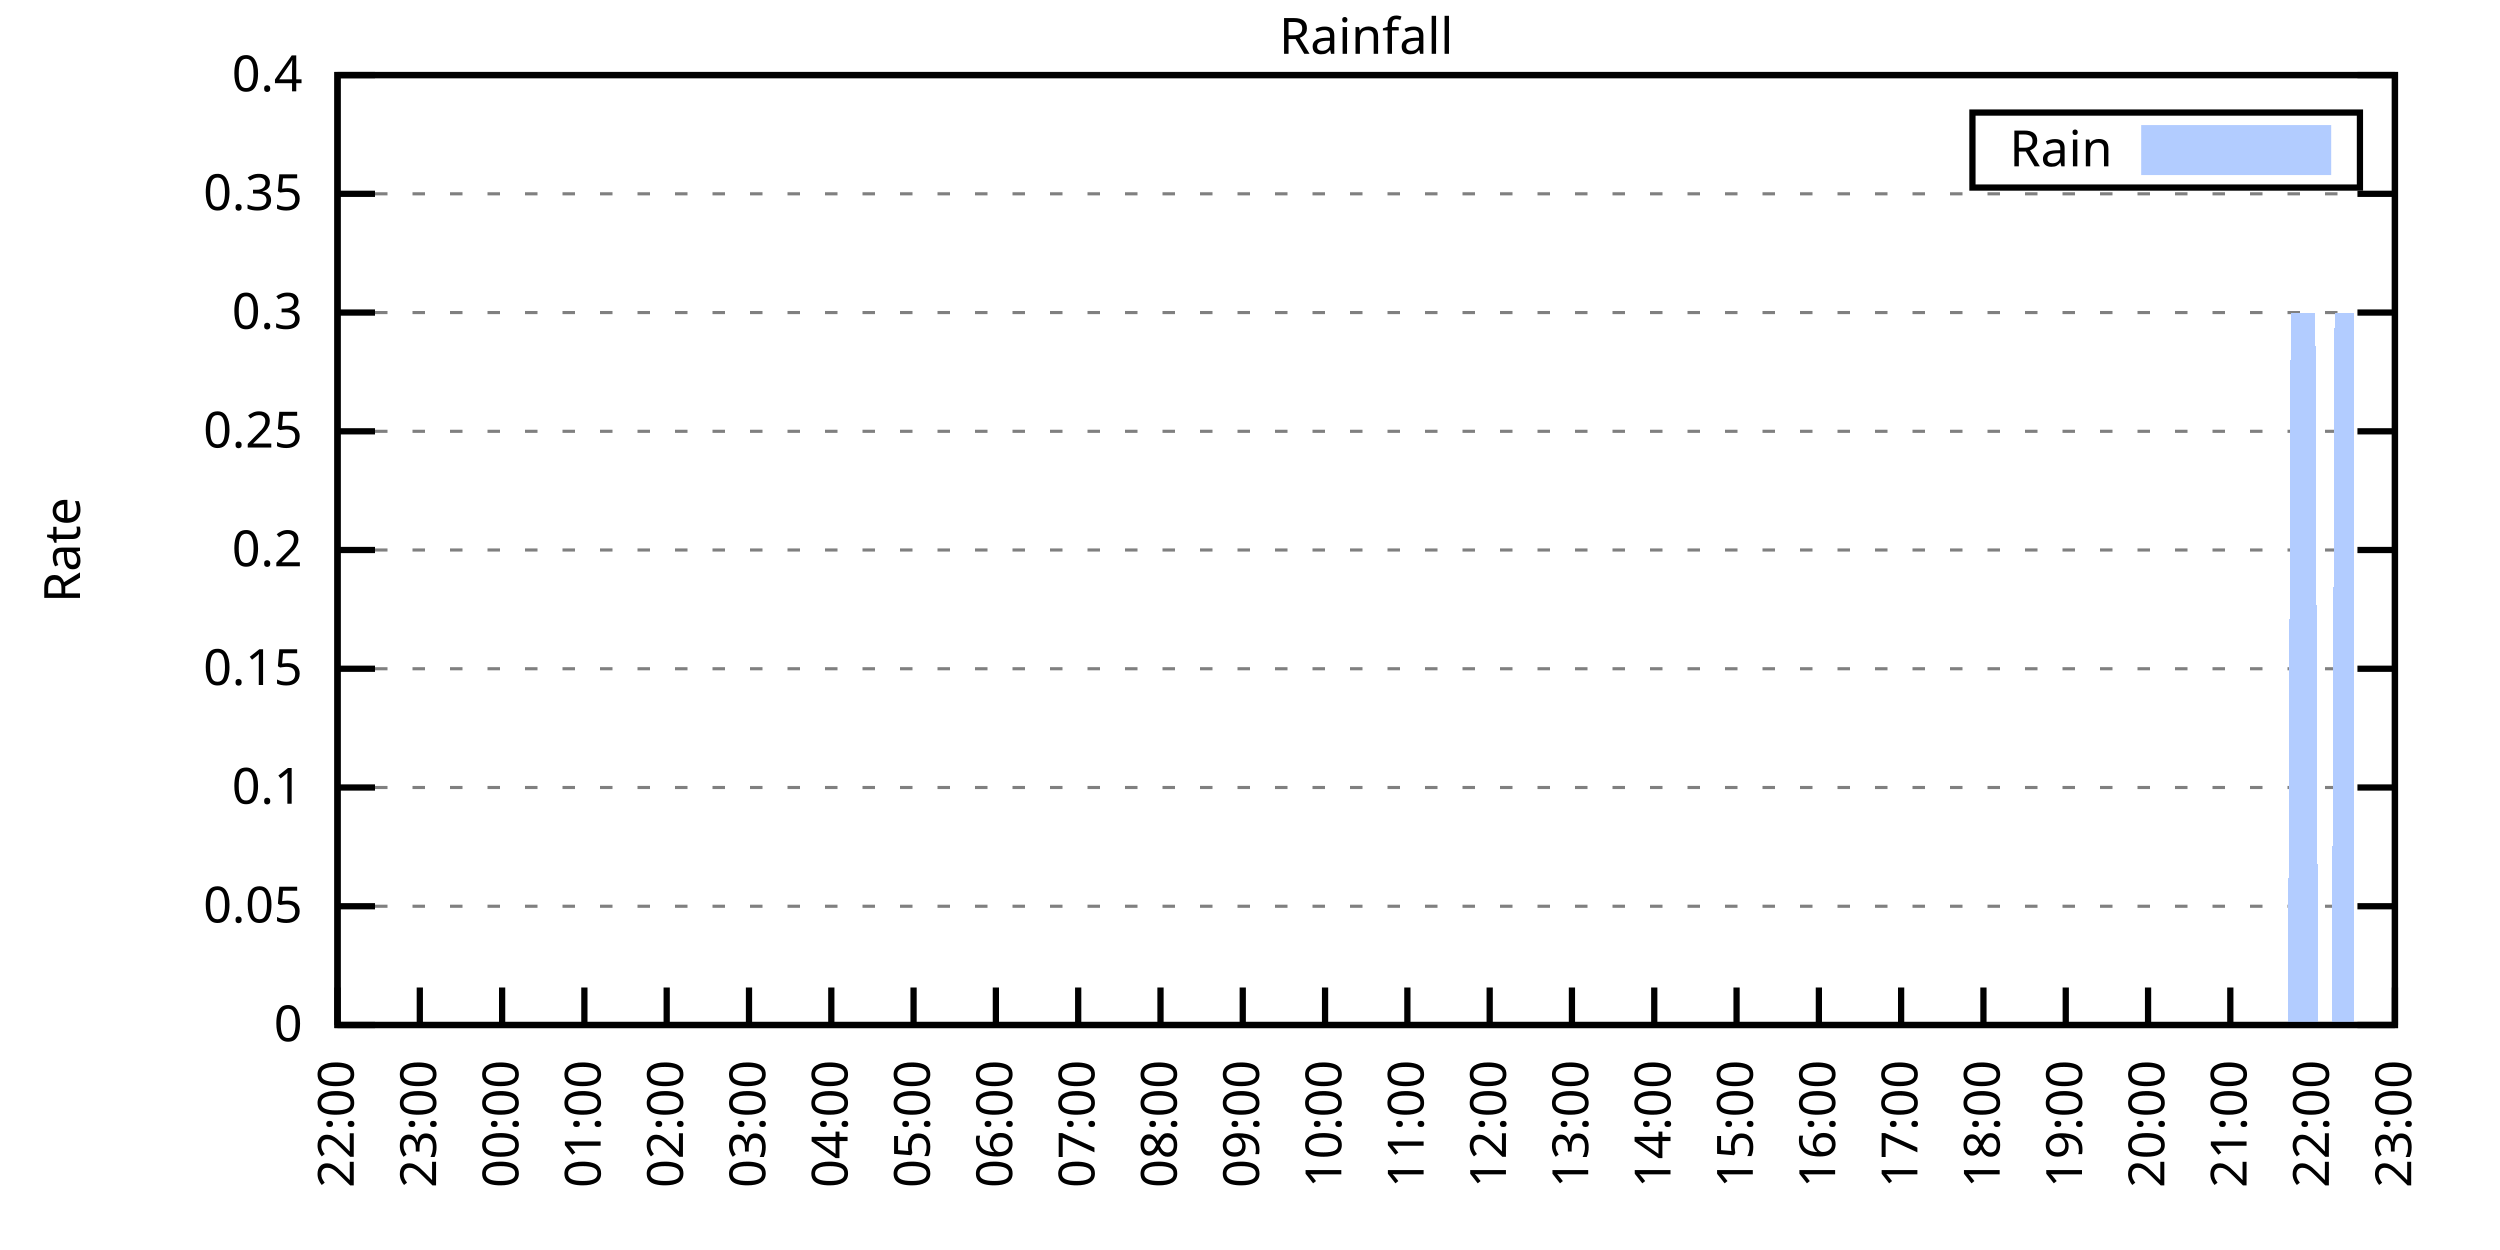
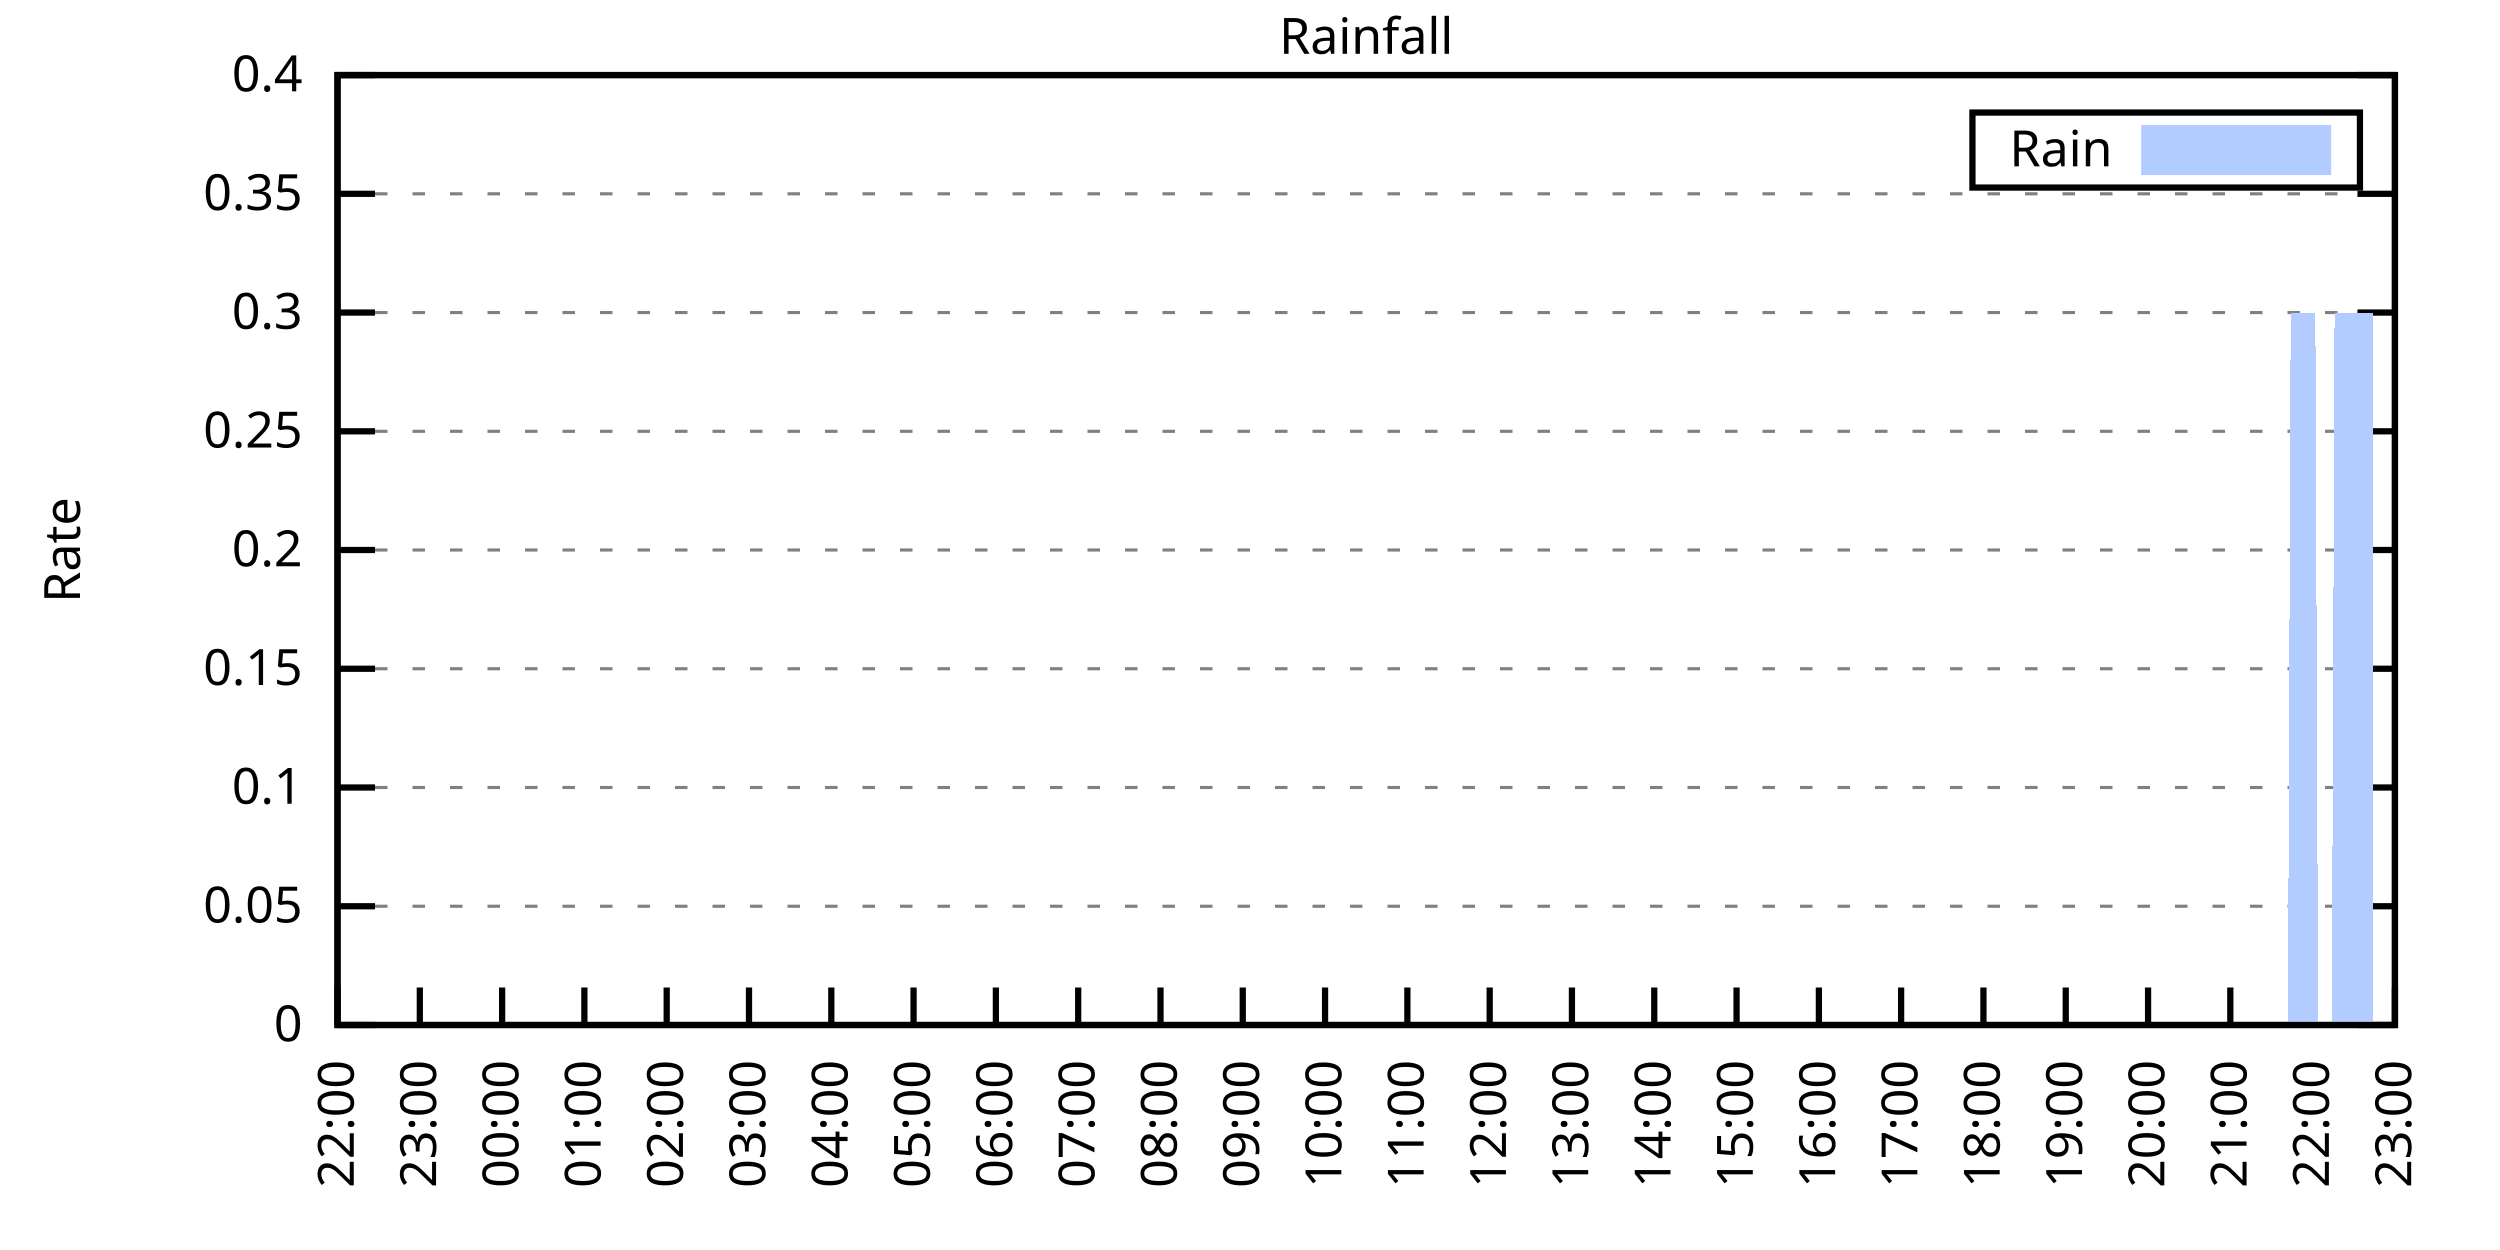
<svg xmlns="http://www.w3.org/2000/svg" xmlns:xlink="http://www.w3.org/1999/xlink" width="400" height="200" viewBox="0 0 400 200">
  <g id="gnuplot_canvas">
    <rect x="0" y="0" width="400" height="200" fill="none" />
    <defs>
      <circle id="gpDot" r="0.5" stroke-width="0.5" stroke="currentColor" />
      <path id="gpPt0" stroke-width="0.333" stroke="currentColor" d="M-1,0 h2 M0,-1 v2" />
      <path id="gpPt1" stroke-width="0.333" stroke="currentColor" d="M-1,-1 L1,1 M1,-1 L-1,1" />
      <path id="gpPt2" stroke-width="0.333" stroke="currentColor" d="M-1,0 L1,0 M0,-1 L0,1 M-1,-1 L1,1 M-1,1 L1,-1" />
      <rect id="gpPt3" stroke-width="0.333" stroke="currentColor" x="-1" y="-1" width="2" height="2" />
      <rect id="gpPt4" stroke-width="0.333" stroke="currentColor" fill="currentColor" x="-1" y="-1" width="2" height="2" />
      <circle id="gpPt5" stroke-width="0.333" stroke="currentColor" cx="0" cy="0" r="1" />
      <use xlink:href="#gpPt5" id="gpPt6" fill="currentColor" stroke="none" />
      <path id="gpPt7" stroke-width="0.333" stroke="currentColor" d="M0,-1.33 L-1.33,0.67 L1.33,0.67 z" />
      <use xlink:href="#gpPt7" id="gpPt8" fill="currentColor" stroke="none" />
      <use xlink:href="#gpPt7" id="gpPt9" stroke="currentColor" transform="rotate(180)" />
      <use xlink:href="#gpPt9" id="gpPt10" fill="currentColor" stroke="none" />
      <use xlink:href="#gpPt3" id="gpPt11" stroke="currentColor" transform="rotate(45)" />
      <use xlink:href="#gpPt11" id="gpPt12" fill="currentColor" stroke="none" />
      <path id="gpPt13" stroke-width="0.333" stroke="currentColor" d="M0,1.330 L1.265,0.411 L0.782,-1.067 L-0.782,-1.076 L-1.265,0.411 z" />
      <use xlink:href="#gpPt13" id="gpPt14" fill="currentColor" stroke="none" />
      <filter id="textbox" filterUnits="objectBoundingBox" x="0" y="0" height="1" width="1">
        <feFlood flood-color="white" flood-opacity="1" result="bgnd" />
        <feComposite in="SourceGraphic" in2="bgnd" operator="atop" />
      </filter>
      <filter id="greybox" filterUnits="objectBoundingBox" x="0" y="0" height="1" width="1">
        <feFlood flood-color="lightgrey" flood-opacity="1" result="grey" />
        <feComposite in="SourceGraphic" in2="grey" operator="atop" />
      </filter>
    </defs>
    <g fill="none" color="white" stroke="currentColor" stroke-width="1.00" stroke-linecap="butt" stroke-linejoin="miter">
</g>
    <g fill="none" color="black" stroke="currentColor" stroke-width="1.00" stroke-linecap="butt" stroke-linejoin="miter">
      <g stroke="none" shape-rendering="crispEdges">
        <polygon fill="rgb(255, 255, 255)" points="54.00,164.00 383.18,164.00 383.18,12.02 54.00,12.02 " />
      </g>
    </g>
    <g fill="none" color="black" stroke="currentColor" stroke-width="1.00" stroke-linecap="butt" stroke-linejoin="miter">
</g>
    <g fill="none" color="black" stroke="black" stroke-width="0.50" stroke-linecap="butt" stroke-linejoin="miter">
</g>
    <g fill="none" color="gray" stroke="currentColor" stroke-width="0.50" stroke-linecap="butt" stroke-linejoin="miter">
      <path stroke="gray" stroke-dasharray="2,4" class="gridline" d="M54.00,164.00 L383.19,164.00  " />
    </g>
    <g fill="none" color="gray" stroke="gray" stroke-width="1.00" stroke-linecap="butt" stroke-linejoin="miter">
</g>
    <g fill="none" color="black" stroke="currentColor" stroke-width="1.00" stroke-linecap="butt" stroke-linejoin="miter">
      <path stroke="black" d="M54.00,164.00 L60.00,164.00 M383.19,164.00 L377.19,164.00  " />
      <g transform="translate(48.40,166.60)" stroke="none" fill="black" font-family="Sans" font-size="8.00" text-anchor="end">
        <text>
          <tspan font-family="Sans"> 0</tspan>
        </text>
      </g>
    </g>
    <g fill="none" color="black" stroke="currentColor" stroke-width="1.00" stroke-linecap="butt" stroke-linejoin="miter">
</g>
    <g fill="none" color="black" stroke="black" stroke-width="0.50" stroke-linecap="butt" stroke-linejoin="miter">
</g>
    <g fill="none" color="gray" stroke="currentColor" stroke-width="0.50" stroke-linecap="butt" stroke-linejoin="miter">
      <path stroke="gray" stroke-dasharray="2,4" class="gridline" d="M54.00,145.00 L383.19,145.00  " />
    </g>
    <g fill="none" color="gray" stroke="gray" stroke-width="1.00" stroke-linecap="butt" stroke-linejoin="miter">
</g>
    <g fill="none" color="black" stroke="currentColor" stroke-width="1.00" stroke-linecap="butt" stroke-linejoin="miter">
      <path stroke="black" d="M54.00,145.00 L60.00,145.00 M383.19,145.00 L377.19,145.00  " />
      <g transform="translate(48.40,147.60)" stroke="none" fill="black" font-family="Sans" font-size="8.00" text-anchor="end">
        <text>
          <tspan font-family="Sans"> 0.05</tspan>
        </text>
      </g>
    </g>
    <g fill="none" color="black" stroke="currentColor" stroke-width="1.00" stroke-linecap="butt" stroke-linejoin="miter">
</g>
    <g fill="none" color="black" stroke="black" stroke-width="0.50" stroke-linecap="butt" stroke-linejoin="miter">
</g>
    <g fill="none" color="gray" stroke="currentColor" stroke-width="0.50" stroke-linecap="butt" stroke-linejoin="miter">
      <path stroke="gray" stroke-dasharray="2,4" class="gridline" d="M54.00,126.00 L383.19,126.00  " />
    </g>
    <g fill="none" color="gray" stroke="gray" stroke-width="1.00" stroke-linecap="butt" stroke-linejoin="miter">
</g>
    <g fill="none" color="black" stroke="currentColor" stroke-width="1.00" stroke-linecap="butt" stroke-linejoin="miter">
      <path stroke="black" d="M54.00,126.00 L60.00,126.00 M383.19,126.00 L377.19,126.00  " />
      <g transform="translate(48.40,128.60)" stroke="none" fill="black" font-family="Sans" font-size="8.00" text-anchor="end">
        <text>
          <tspan font-family="Sans"> 0.1</tspan>
        </text>
      </g>
    </g>
    <g fill="none" color="black" stroke="currentColor" stroke-width="1.00" stroke-linecap="butt" stroke-linejoin="miter">
</g>
    <g fill="none" color="black" stroke="black" stroke-width="0.50" stroke-linecap="butt" stroke-linejoin="miter">
</g>
    <g fill="none" color="gray" stroke="currentColor" stroke-width="0.50" stroke-linecap="butt" stroke-linejoin="miter">
      <path stroke="gray" stroke-dasharray="2,4" class="gridline" d="M54.00,107.00 L383.19,107.00  " />
    </g>
    <g fill="none" color="gray" stroke="gray" stroke-width="1.00" stroke-linecap="butt" stroke-linejoin="miter">
</g>
    <g fill="none" color="black" stroke="currentColor" stroke-width="1.00" stroke-linecap="butt" stroke-linejoin="miter">
      <path stroke="black" d="M54.00,107.00 L60.00,107.00 M383.19,107.00 L377.19,107.00  " />
      <g transform="translate(48.40,109.60)" stroke="none" fill="black" font-family="Sans" font-size="8.00" text-anchor="end">
        <text>
          <tspan font-family="Sans"> 0.15</tspan>
        </text>
      </g>
    </g>
    <g fill="none" color="black" stroke="currentColor" stroke-width="1.00" stroke-linecap="butt" stroke-linejoin="miter">
</g>
    <g fill="none" color="black" stroke="black" stroke-width="0.50" stroke-linecap="butt" stroke-linejoin="miter">
</g>
    <g fill="none" color="gray" stroke="currentColor" stroke-width="0.50" stroke-linecap="butt" stroke-linejoin="miter">
      <path stroke="gray" stroke-dasharray="2,4" class="gridline" d="M54.00,88.00 L383.19,88.00  " />
    </g>
    <g fill="none" color="gray" stroke="gray" stroke-width="1.00" stroke-linecap="butt" stroke-linejoin="miter">
</g>
    <g fill="none" color="black" stroke="currentColor" stroke-width="1.00" stroke-linecap="butt" stroke-linejoin="miter">
      <path stroke="black" d="M54.00,88.00 L60.00,88.00 M383.19,88.00 L377.19,88.00  " />
      <g transform="translate(48.40,90.60)" stroke="none" fill="black" font-family="Sans" font-size="8.00" text-anchor="end">
        <text>
          <tspan font-family="Sans"> 0.2</tspan>
        </text>
      </g>
    </g>
    <g fill="none" color="black" stroke="currentColor" stroke-width="1.00" stroke-linecap="butt" stroke-linejoin="miter">
</g>
    <g fill="none" color="black" stroke="black" stroke-width="0.50" stroke-linecap="butt" stroke-linejoin="miter">
</g>
    <g fill="none" color="gray" stroke="currentColor" stroke-width="0.50" stroke-linecap="butt" stroke-linejoin="miter">
      <path stroke="gray" stroke-dasharray="2,4" class="gridline" d="M54.00,69.01 L383.19,69.01  " />
    </g>
    <g fill="none" color="gray" stroke="gray" stroke-width="1.00" stroke-linecap="butt" stroke-linejoin="miter">
</g>
    <g fill="none" color="black" stroke="currentColor" stroke-width="1.00" stroke-linecap="butt" stroke-linejoin="miter">
      <path stroke="black" d="M54.00,69.01 L60.00,69.01 M383.19,69.01 L377.19,69.01  " />
      <g transform="translate(48.40,71.61)" stroke="none" fill="black" font-family="Sans" font-size="8.00" text-anchor="end">
        <text>
          <tspan font-family="Sans"> 0.25</tspan>
        </text>
      </g>
    </g>
    <g fill="none" color="black" stroke="currentColor" stroke-width="1.00" stroke-linecap="butt" stroke-linejoin="miter">
</g>
    <g fill="none" color="black" stroke="black" stroke-width="0.50" stroke-linecap="butt" stroke-linejoin="miter">
</g>
    <g fill="none" color="gray" stroke="currentColor" stroke-width="0.50" stroke-linecap="butt" stroke-linejoin="miter">
      <path stroke="gray" stroke-dasharray="2,4" class="gridline" d="M54.00,50.01 L383.19,50.01  " />
    </g>
    <g fill="none" color="gray" stroke="gray" stroke-width="1.00" stroke-linecap="butt" stroke-linejoin="miter">
</g>
    <g fill="none" color="black" stroke="currentColor" stroke-width="1.00" stroke-linecap="butt" stroke-linejoin="miter">
      <path stroke="black" d="M54.00,50.01 L60.00,50.01 M383.19,50.01 L377.19,50.01  " />
      <g transform="translate(48.40,52.61)" stroke="none" fill="black" font-family="Sans" font-size="8.00" text-anchor="end">
        <text>
          <tspan font-family="Sans"> 0.3</tspan>
        </text>
      </g>
    </g>
    <g fill="none" color="black" stroke="currentColor" stroke-width="1.00" stroke-linecap="butt" stroke-linejoin="miter">
</g>
    <g fill="none" color="black" stroke="black" stroke-width="0.50" stroke-linecap="butt" stroke-linejoin="miter">
</g>
    <g fill="none" color="gray" stroke="currentColor" stroke-width="0.50" stroke-linecap="butt" stroke-linejoin="miter">
      <path stroke="gray" stroke-dasharray="2,4" class="gridline" d="M54.00,31.01 L383.19,31.01  " />
    </g>
    <g fill="none" color="gray" stroke="gray" stroke-width="1.00" stroke-linecap="butt" stroke-linejoin="miter">
</g>
    <g fill="none" color="black" stroke="currentColor" stroke-width="1.00" stroke-linecap="butt" stroke-linejoin="miter">
      <path stroke="black" d="M54.00,31.01 L60.00,31.01 M383.19,31.01 L377.19,31.01  " />
      <g transform="translate(48.40,33.61)" stroke="none" fill="black" font-family="Sans" font-size="8.00" text-anchor="end">
        <text>
          <tspan font-family="Sans"> 0.35</tspan>
        </text>
      </g>
    </g>
    <g fill="none" color="black" stroke="currentColor" stroke-width="1.00" stroke-linecap="butt" stroke-linejoin="miter">
</g>
    <g fill="none" color="black" stroke="black" stroke-width="0.50" stroke-linecap="butt" stroke-linejoin="miter">
</g>
    <g fill="none" color="gray" stroke="currentColor" stroke-width="0.50" stroke-linecap="butt" stroke-linejoin="miter">
      <path stroke="gray" stroke-dasharray="2,4" class="gridline" d="M54.00,12.01 L383.19,12.01  " />
    </g>
    <g fill="none" color="gray" stroke="gray" stroke-width="1.00" stroke-linecap="butt" stroke-linejoin="miter">
</g>
    <g fill="none" color="black" stroke="currentColor" stroke-width="1.00" stroke-linecap="butt" stroke-linejoin="miter">
      <path stroke="black" d="M54.00,12.01 L60.00,12.01 M383.19,12.01 L377.19,12.01  " />
      <g transform="translate(48.40,14.61)" stroke="none" fill="black" font-family="Sans" font-size="8.00" text-anchor="end">
        <text>
          <tspan font-family="Sans"> 0.4</tspan>
        </text>
      </g>
    </g>
    <g fill="none" color="black" stroke="currentColor" stroke-width="1.00" stroke-linecap="butt" stroke-linejoin="miter">
      <path stroke="black" d="M54.00,164.00 L54.00,158.00  " />
      <g transform="translate(56.60,169.60) rotate(270.00)" stroke="none" fill="black" font-family="Sans" font-size="8.00" text-anchor="end">
        <text>
          <tspan font-family="Sans">22:00</tspan>
        </text>
      </g>
    </g>
    <g fill="none" color="black" stroke="currentColor" stroke-width="1.00" stroke-linecap="butt" stroke-linejoin="miter">
      <path stroke="black" d="M67.17,164.00 L67.17,158.00  " />
      <g transform="translate(69.77,169.60) rotate(270.00)" stroke="none" fill="black" font-family="Sans" font-size="8.00" text-anchor="end">
        <text>
          <tspan font-family="Sans">23:00</tspan>
        </text>
      </g>
    </g>
    <g fill="none" color="black" stroke="currentColor" stroke-width="1.00" stroke-linecap="butt" stroke-linejoin="miter">
      <path stroke="black" d="M80.34,164.00 L80.34,158.00  " />
      <g transform="translate(82.94,169.60) rotate(270.00)" stroke="none" fill="black" font-family="Sans" font-size="8.00" text-anchor="end">
        <text>
          <tspan font-family="Sans">00:00</tspan>
        </text>
      </g>
    </g>
    <g fill="none" color="black" stroke="currentColor" stroke-width="1.00" stroke-linecap="butt" stroke-linejoin="miter">
      <path stroke="black" d="M93.50,164.00 L93.50,158.00  " />
      <g transform="translate(96.10,169.60) rotate(270.00)" stroke="none" fill="black" font-family="Sans" font-size="8.00" text-anchor="end">
        <text>
          <tspan font-family="Sans">01:00</tspan>
        </text>
      </g>
    </g>
    <g fill="none" color="black" stroke="currentColor" stroke-width="1.00" stroke-linecap="butt" stroke-linejoin="miter">
      <path stroke="black" d="M106.67,164.00 L106.67,158.00  " />
      <g transform="translate(109.27,169.60) rotate(270.00)" stroke="none" fill="black" font-family="Sans" font-size="8.00" text-anchor="end">
        <text>
          <tspan font-family="Sans">02:00</tspan>
        </text>
      </g>
    </g>
    <g fill="none" color="black" stroke="currentColor" stroke-width="1.00" stroke-linecap="butt" stroke-linejoin="miter">
      <path stroke="black" d="M119.84,164.00 L119.84,158.00  " />
      <g transform="translate(122.44,169.60) rotate(270.00)" stroke="none" fill="black" font-family="Sans" font-size="8.00" text-anchor="end">
        <text>
          <tspan font-family="Sans">03:00</tspan>
        </text>
      </g>
    </g>
    <g fill="none" color="black" stroke="currentColor" stroke-width="1.00" stroke-linecap="butt" stroke-linejoin="miter">
      <path stroke="black" d="M133.01,164.00 L133.01,158.00  " />
      <g transform="translate(135.61,169.60) rotate(270.00)" stroke="none" fill="black" font-family="Sans" font-size="8.00" text-anchor="end">
        <text>
          <tspan font-family="Sans">04:00</tspan>
        </text>
      </g>
    </g>
    <g fill="none" color="black" stroke="currentColor" stroke-width="1.00" stroke-linecap="butt" stroke-linejoin="miter">
      <path stroke="black" d="M146.17,164.00 L146.17,158.00  " />
      <g transform="translate(148.77,169.60) rotate(270.00)" stroke="none" fill="black" font-family="Sans" font-size="8.00" text-anchor="end">
        <text>
          <tspan font-family="Sans">05:00</tspan>
        </text>
      </g>
    </g>
    <g fill="none" color="black" stroke="currentColor" stroke-width="1.00" stroke-linecap="butt" stroke-linejoin="miter">
      <path stroke="black" d="M159.34,164.00 L159.34,158.00  " />
      <g transform="translate(161.94,169.60) rotate(270.00)" stroke="none" fill="black" font-family="Sans" font-size="8.00" text-anchor="end">
        <text>
          <tspan font-family="Sans">06:00</tspan>
        </text>
      </g>
    </g>
    <g fill="none" color="black" stroke="currentColor" stroke-width="1.00" stroke-linecap="butt" stroke-linejoin="miter">
      <path stroke="black" d="M172.51,164.00 L172.51,158.00  " />
      <g transform="translate(175.11,169.60) rotate(270.00)" stroke="none" fill="black" font-family="Sans" font-size="8.00" text-anchor="end">
        <text>
          <tspan font-family="Sans">07:00</tspan>
        </text>
      </g>
    </g>
    <g fill="none" color="black" stroke="currentColor" stroke-width="1.00" stroke-linecap="butt" stroke-linejoin="miter">
      <path stroke="black" d="M185.68,164.00 L185.68,158.00  " />
      <g transform="translate(188.28,169.60) rotate(270.00)" stroke="none" fill="black" font-family="Sans" font-size="8.00" text-anchor="end">
        <text>
          <tspan font-family="Sans">08:00</tspan>
        </text>
      </g>
    </g>
    <g fill="none" color="black" stroke="currentColor" stroke-width="1.00" stroke-linecap="butt" stroke-linejoin="miter">
      <path stroke="black" d="M198.84,164.00 L198.84,158.00  " />
      <g transform="translate(201.44,169.60) rotate(270.00)" stroke="none" fill="black" font-family="Sans" font-size="8.00" text-anchor="end">
        <text>
          <tspan font-family="Sans">09:00</tspan>
        </text>
      </g>
    </g>
    <g fill="none" color="black" stroke="currentColor" stroke-width="1.00" stroke-linecap="butt" stroke-linejoin="miter">
      <path stroke="black" d="M212.01,164.00 L212.01,158.00  " />
      <g transform="translate(214.61,169.60) rotate(270.00)" stroke="none" fill="black" font-family="Sans" font-size="8.00" text-anchor="end">
        <text>
          <tspan font-family="Sans">10:00</tspan>
        </text>
      </g>
    </g>
    <g fill="none" color="black" stroke="currentColor" stroke-width="1.00" stroke-linecap="butt" stroke-linejoin="miter">
      <path stroke="black" d="M225.18,164.00 L225.18,158.00  " />
      <g transform="translate(227.78,169.60) rotate(270.00)" stroke="none" fill="black" font-family="Sans" font-size="8.00" text-anchor="end">
        <text>
          <tspan font-family="Sans">11:00</tspan>
        </text>
      </g>
    </g>
    <g fill="none" color="black" stroke="currentColor" stroke-width="1.00" stroke-linecap="butt" stroke-linejoin="miter">
      <path stroke="black" d="M238.35,164.00 L238.35,158.00  " />
      <g transform="translate(240.95,169.60) rotate(270.00)" stroke="none" fill="black" font-family="Sans" font-size="8.00" text-anchor="end">
        <text>
          <tspan font-family="Sans">12:00</tspan>
        </text>
      </g>
    </g>
    <g fill="none" color="black" stroke="currentColor" stroke-width="1.00" stroke-linecap="butt" stroke-linejoin="miter">
      <path stroke="black" d="M251.51,164.00 L251.51,158.00  " />
      <g transform="translate(254.11,169.60) rotate(270.00)" stroke="none" fill="black" font-family="Sans" font-size="8.00" text-anchor="end">
        <text>
          <tspan font-family="Sans">13:00</tspan>
        </text>
      </g>
    </g>
    <g fill="none" color="black" stroke="currentColor" stroke-width="1.00" stroke-linecap="butt" stroke-linejoin="miter">
      <path stroke="black" d="M264.68,164.00 L264.68,158.00  " />
      <g transform="translate(267.28,169.60) rotate(270.00)" stroke="none" fill="black" font-family="Sans" font-size="8.00" text-anchor="end">
        <text>
          <tspan font-family="Sans">14:00</tspan>
        </text>
      </g>
    </g>
    <g fill="none" color="black" stroke="currentColor" stroke-width="1.00" stroke-linecap="butt" stroke-linejoin="miter">
      <path stroke="black" d="M277.85,164.00 L277.85,158.00  " />
      <g transform="translate(280.45,169.60) rotate(270.00)" stroke="none" fill="black" font-family="Sans" font-size="8.00" text-anchor="end">
        <text>
          <tspan font-family="Sans">15:00</tspan>
        </text>
      </g>
    </g>
    <g fill="none" color="black" stroke="currentColor" stroke-width="1.00" stroke-linecap="butt" stroke-linejoin="miter">
      <path stroke="black" d="M291.02,164.00 L291.02,158.00  " />
      <g transform="translate(293.62,169.60) rotate(270.00)" stroke="none" fill="black" font-family="Sans" font-size="8.00" text-anchor="end">
        <text>
          <tspan font-family="Sans">16:00</tspan>
        </text>
      </g>
    </g>
    <g fill="none" color="black" stroke="currentColor" stroke-width="1.00" stroke-linecap="butt" stroke-linejoin="miter">
      <path stroke="black" d="M304.18,164.00 L304.18,158.00  " />
      <g transform="translate(306.78,169.60) rotate(270.00)" stroke="none" fill="black" font-family="Sans" font-size="8.00" text-anchor="end">
        <text>
          <tspan font-family="Sans">17:00</tspan>
        </text>
      </g>
    </g>
    <g fill="none" color="black" stroke="currentColor" stroke-width="1.00" stroke-linecap="butt" stroke-linejoin="miter">
      <path stroke="black" d="M317.35,164.00 L317.35,158.00  " />
      <g transform="translate(319.95,169.60) rotate(270.00)" stroke="none" fill="black" font-family="Sans" font-size="8.00" text-anchor="end">
        <text>
          <tspan font-family="Sans">18:00</tspan>
        </text>
      </g>
    </g>
    <g fill="none" color="black" stroke="currentColor" stroke-width="1.00" stroke-linecap="butt" stroke-linejoin="miter">
      <path stroke="black" d="M330.52,164.00 L330.52,158.00  " />
      <g transform="translate(333.12,169.60) rotate(270.00)" stroke="none" fill="black" font-family="Sans" font-size="8.00" text-anchor="end">
        <text>
          <tspan font-family="Sans">19:00</tspan>
        </text>
      </g>
    </g>
    <g fill="none" color="black" stroke="currentColor" stroke-width="1.00" stroke-linecap="butt" stroke-linejoin="miter">
      <path stroke="black" d="M343.69,164.00 L343.69,158.00  " />
      <g transform="translate(346.29,169.60) rotate(270.00)" stroke="none" fill="black" font-family="Sans" font-size="8.00" text-anchor="end">
        <text>
          <tspan font-family="Sans">20:00</tspan>
        </text>
      </g>
    </g>
    <g fill="none" color="black" stroke="currentColor" stroke-width="1.00" stroke-linecap="butt" stroke-linejoin="miter">
      <path stroke="black" d="M356.85,164.00 L356.85,158.00  " />
      <g transform="translate(359.45,169.60) rotate(270.00)" stroke="none" fill="black" font-family="Sans" font-size="8.00" text-anchor="end">
        <text>
          <tspan font-family="Sans">21:00</tspan>
        </text>
      </g>
    </g>
    <g fill="none" color="black" stroke="currentColor" stroke-width="1.00" stroke-linecap="butt" stroke-linejoin="miter">
      <path stroke="black" d="M370.02,164.00 L370.02,158.00  " />
      <g transform="translate(372.62,169.60) rotate(270.00)" stroke="none" fill="black" font-family="Sans" font-size="8.00" text-anchor="end">
        <text>
          <tspan font-family="Sans">22:00</tspan>
        </text>
      </g>
    </g>
    <g fill="none" color="black" stroke="currentColor" stroke-width="1.00" stroke-linecap="butt" stroke-linejoin="miter">
      <path stroke="black" d="M383.19,164.00 L383.19,158.00  " />
      <g transform="translate(385.79,169.60) rotate(270.00)" stroke="none" fill="black" font-family="Sans" font-size="8.00" text-anchor="end">
        <text>
          <tspan font-family="Sans">23:00</tspan>
        </text>
      </g>
    </g>
    <g fill="none" color="black" stroke="currentColor" stroke-width="1.00" stroke-linecap="butt" stroke-linejoin="miter">
</g>
    <g fill="none" color="black" stroke="currentColor" stroke-width="1.00" stroke-linecap="butt" stroke-linejoin="miter">
      <path stroke="black" d="M54.00,12.01 L54.00,164.00 L383.19,164.00 L383.19,12.01 L54.00,12.01 Z  " />
    </g>
    <g fill="none" color="black" stroke="currentColor" stroke-width="1.00" stroke-linecap="butt" stroke-linejoin="miter">
</g>
    <g fill="none" color="black" stroke="currentColor" stroke-width="1.00" stroke-linecap="butt" stroke-linejoin="miter">
      <path stroke="black" d="M315.59,30.01 L315.59,18.01 L377.59,18.01 L377.59,30.01 L315.59,30.01 Z  " />
    </g>
    <g id="Rainfall_plot_1">
      <g fill="none" color="white" stroke="black" stroke-width="2.00" stroke-linecap="butt" stroke-linejoin="miter">
</g>
      <g fill="none" color="black" stroke="currentColor" stroke-width="2.00" stroke-linecap="butt" stroke-linejoin="miter">
        <g transform="translate(337.99,26.61)" stroke="none" fill="black" font-family="Sans" font-size="8.00" text-anchor="end">
          <text>
            <tspan font-family="Sans">Rain</tspan>
          </text>
        </g>
      </g>
      <g fill="none" color="black" stroke="currentColor" stroke-width="2.00" stroke-linecap="butt" stroke-linejoin="miter">
        <g stroke="none" shape-rendering="crispEdges">
          <polygon fill="rgb(178, 204, 255)" points="343.59,27.01 371.99,27.01 371.99,21.01 343.59,21.01 " />
        </g>
        <path stroke="rgb(178, 204, 255)" d="M343.59,27.01 L371.99,27.01 L371.99,21.01 L343.59,21.01 L343.59,27.01 Z  " />
      </g>
      <g fill="none" color="black" stroke="currentColor" stroke-width="2.00" stroke-linecap="butt" stroke-linejoin="miter">
        <g stroke="none" shape-rendering="crispEdges">
-           <polygon fill="rgb(178, 204, 255)" points="61.02,164.00 61.46,164.00 61.90,164.00 62.34,164.00 62.78,164.00 63.22,164.00 63.66,164.00 64.10,164.00 64.53,164.00 64.97,164.00 65.41,164.00 65.85,164.00 66.29,164.00 66.73,164.00 67.17,164.00 67.61,164.00 68.05,164.00 68.48,164.00 68.92,164.00 69.36,164.00 69.80,164.00 70.24,164.00 70.68,164.00 71.12,164.00 71.56,164.00 72.00,164.00 72.43,164.00 72.87,164.00 73.31,164.00 73.75,164.00 74.19,164.00 74.63,164.00 75.07,164.00 75.51,164.00 75.95,164.00 76.38,164.00 76.82,164.00 77.26,164.00 77.70,164.00 78.14,164.00 78.58,164.00 79.02,164.00 79.46,164.00 79.90,164.00 80.34,164.00 80.77,164.00 81.21,164.00 81.65,164.00 82.09,164.00 82.53,164.00 82.97,164.00 83.41,164.00 83.85,164.00 84.29,164.00 84.72,164.00 85.16,164.00 85.60,164.00 86.04,164.00 86.48,164.00 86.92,164.00 87.36,164.00 87.80,164.00 88.24,164.00 88.67,164.00 89.11,164.00 89.55,164.00 89.99,164.00 90.43,164.00 90.87,164.00 91.31,164.00 91.75,164.00 92.19,164.00 92.62,164.00 93.06,164.00 93.50,164.00 93.94,164.00 94.38,164.00 94.82,164.00 95.26,164.00 95.70,164.00 96.14,164.00 96.58,164.00 97.01,164.00 97.45,164.00 97.89,164.00 98.33,164.00 98.77,164.00 99.21,164.00 99.65,164.00 100.09,164.00 100.53,164.00 100.96,164.00 101.40,164.00 101.84,164.00 102.28,164.00 102.72,164.00 103.16,164.00 103.60,164.00 104.04,164.00 104.48,164.00 104.91,164.00 105.35,164.00 105.79,164.00 106.23,164.00 106.67,164.00 107.11,164.00 107.55,164.00 107.99,164.00 108.43,164.00 108.87,164.00 109.30,164.00 109.74,164.00 110.18,164.00 110.62,164.00 111.06,164.00 111.50,164.00 111.94,164.00 112.38,164.00 112.82,164.00 113.25,164.00 113.69,164.00 114.13,164.00 114.57,164.00 115.01,164.00 115.45,164.00 115.89,164.00 116.33,164.00 116.77,164.00 117.20,164.00 117.64,164.00 118.08,164.00 118.52,164.00 118.96,164.00 119.40,164.00 119.84,164.00 120.28,164.00 120.72,164.00 121.15,164.00 121.59,164.00 122.03,164.00 122.47,164.00 122.91,164.00 123.35,164.00 123.79,164.00 124.23,164.00 124.67,164.00 125.11,164.00 125.54,164.00 125.98,164.00 126.42,164.00 126.86,164.00 127.30,164.00 127.74,164.00 128.18,164.00 128.62,164.00 129.06,164.00 129.49,164.00 129.93,164.00 130.37,164.00 130.81,164.00 131.25,164.00 131.69,164.00 132.13,164.00 132.57,164.00 133.01,164.00 133.44,164.00 133.88,164.00 134.32,164.00 134.76,164.00 135.20,164.00 135.64,164.00 136.08,164.00 136.52,164.00 136.96,164.00 137.39,164.00 137.83,164.00 138.27,164.00 138.71,164.00 139.15,164.00 139.59,164.00 140.03,164.00 140.47,164.00 140.91,164.00 141.35,164.00 141.78,164.00 142.22,164.00 142.66,164.00 143.10,164.00 143.54,164.00 143.98,164.00 144.42,164.00 144.86,164.00 145.30,164.00 145.73,164.00 146.17,164.00 146.61,164.00 147.05,164.00 147.49,164.00 147.93,164.00 148.37,164.00 148.81,164.00 149.25,164.00 149.68,164.00 150.12,164.00 150.56,164.00 151.00,164.00 151.44,164.00 151.88,164.00 152.32,164.00 152.76,164.00 153.20,164.00 153.63,164.00 154.07,164.00 154.51,164.00 154.95,164.00 155.39,164.00 155.83,164.00 156.27,164.00 156.71,164.00 157.15,164.00 157.59,164.00 158.02,164.00 158.46,164.00 158.90,164.00 159.34,164.00 159.78,164.00 160.22,164.00 160.66,164.00 161.10,164.00 161.54,164.00 161.97,164.00 162.41,164.00 162.85,164.00 163.29,164.00 163.73,164.00 164.17,164.00 164.61,164.00 165.05,164.00 165.49,164.00 165.92,164.00 166.36,164.00 166.80,164.00 167.24,164.00 167.68,164.00 168.12,164.00 168.56,164.00 169.00,164.00 169.44,164.00 169.87,164.00 170.31,164.00 170.75,164.00 171.19,164.00 171.63,164.00 172.07,164.00 172.51,164.00 172.95,164.00 173.39,164.00 173.83,164.00 174.26,164.00 174.70,164.00 175.14,164.00 175.58,164.00 176.02,164.00 176.46,164.00 176.90,164.00 177.34,164.00 177.78,164.00 178.21,164.00 178.65,164.00 179.09,164.00 179.53,164.00 179.97,164.00 180.41,164.00 180.85,164.00 181.29,164.00 181.73,164.00 182.16,164.00 182.60,164.00 183.04,164.00 183.48,164.00 183.92,164.00 184.36,164.00 184.80,164.00 185.24,164.00 185.68,164.00 186.11,164.00 186.55,164.00 186.99,164.00 187.43,164.00 187.87,164.00 188.31,164.00 188.75,164.00 189.19,164.00 189.63,164.00 190.07,164.00 190.50,164.00 190.94,164.00 191.38,164.00 191.82,164.00 192.26,164.00 192.70,164.00 193.14,164.00 193.58,164.00 194.02,164.00 194.45,164.00 194.89,164.00 195.33,164.00 195.77,164.00 196.21,164.00 196.65,164.00 197.09,164.00 197.53,164.00 197.97,164.00 198.40,164.00 198.84,164.00 199.28,164.00 199.72,164.00 200.16,164.00 200.60,164.00 201.04,164.00 201.48,164.00 201.92,164.00 202.35,164.00 202.79,164.00 203.23,164.00 203.67,164.00 204.11,164.00 204.55,164.00 204.99,164.00 205.43,164.00 205.87,164.00 206.31,164.00 206.74,164.00 207.18,164.00 207.62,164.00 208.06,164.00 208.50,164.00 208.94,164.00 209.38,164.00 209.82,164.00 210.26,164.00 210.69,164.00 211.13,164.00 211.57,164.00 212.01,164.00 212.45,164.00 212.89,164.00 213.33,164.00 213.77,164.00 214.21,164.00 214.64,164.00 215.08,164.00 215.52,164.00 215.96,164.00 216.40,164.00 216.84,164.00 217.28,164.00 217.72,164.00 218.16,164.00 218.60,164.00 219.03,164.00 219.47,164.00 219.91,164.00 220.35,164.00 220.79,164.00 221.23,164.00 221.67,164.00 222.11,164.00 222.55,164.00 222.98,164.00 223.42,164.00 223.86,164.00 224.30,164.00 224.74,164.00 225.18,164.00 225.62,164.00 226.06,164.00 226.50,164.00 226.93,164.00 227.37,164.00 227.81,164.00 228.25,164.00 228.69,164.00 229.13,164.00 229.57,164.00 230.01,164.00 230.45,164.00 230.88,164.00 231.32,164.00 231.76,164.00 232.20,164.00 232.64,164.00 233.08,164.00 233.52,164.00 233.96,164.00 234.40,164.00 234.84,164.00 235.27,164.00 235.71,164.00 236.15,164.00 236.59,164.00 237.03,164.00 237.47,164.00 237.91,164.00 238.35,164.00 238.79,164.00 239.22,164.00 239.66,164.00 240.10,164.00 240.54,164.00 240.98,164.00 241.42,164.00 241.86,164.00 242.30,164.00 242.74,164.00 243.17,164.00 243.61,164.00 244.05,164.00 244.49,164.00 244.93,164.00 245.37,164.00 245.81,164.00 246.25,164.00 246.69,164.00 247.12,164.00 247.56,164.00 248.00,164.00 248.44,164.00 248.88,164.00 249.32,164.00 249.76,164.00 250.20,164.00 250.64,164.00 251.08,164.00 251.51,164.00 251.95,164.00 252.39,164.00 252.83,164.00 253.27,164.00 253.71,164.00 254.15,164.00 254.59,164.00 255.03,164.00 255.46,164.00 255.90,164.00 256.34,164.00 256.78,164.00 257.22,164.00 257.66,164.00 258.10,164.00 258.54,164.00 258.98,164.00 259.41,164.00 259.85,164.00 260.29,164.00 260.73,164.00 261.17,164.00 261.61,164.00 262.05,164.00 262.49,164.00 262.93,164.00 263.36,164.00 263.80,164.00 264.24,164.00 264.68,164.00 265.12,164.00 265.56,164.00 266.00,164.00 266.44,164.00 266.88,164.00 267.32,164.00 267.75,164.00 268.19,164.00 268.63,164.00 269.07,164.00 269.51,164.00 269.95,164.00 270.39,164.00 270.83,164.00 271.27,164.00 271.70,164.00 272.14,164.00 272.58,164.00 273.02,164.00 273.46,164.00 273.90,164.00 274.34,164.00 274.78,164.00 275.22,164.00 275.65,164.00 276.09,164.00 276.53,164.00 276.97,164.00 277.41,164.00 277.85,164.00 278.29,164.00 278.73,164.00 279.17,164.00 279.60,164.00 280.04,164.00 280.48,164.00 280.92,164.00 281.36,164.00 281.80,164.00 282.24,164.00 282.68,164.00 283.12,164.00 283.56,164.00 283.99,164.00 284.43,164.00 284.87,164.00 285.31,164.00 285.75,164.00 286.19,164.00 286.63,164.00 287.07,164.00 287.51,164.00 287.94,164.00 288.38,164.00 288.82,164.00 289.26,164.00 289.70,164.00 290.14,164.00 290.58,164.00 291.02,164.00 291.46,164.00 291.89,164.00 292.33,164.00 292.77,164.00 293.21,164.00 293.65,164.00 294.09,164.00 294.53,164.00 294.97,164.00 295.41,164.00 295.84,164.00 296.28,164.00 296.72,164.00 297.16,164.00 297.60,164.00 298.04,164.00 298.48,164.00 298.92,164.00 299.36,164.00 299.80,164.00 300.23,164.00 300.67,164.00 301.11,164.00 301.55,164.00 301.99,164.00 302.43,164.00 302.87,164.00 303.31,164.00 303.75,164.00 304.18,164.00 304.62,164.00 305.06,164.00 305.50,164.00 305.94,164.00 306.38,164.00 306.82,164.00 307.26,164.00 307.70,164.00 308.13,164.00 308.57,164.00 309.01,164.00 309.45,164.00 309.89,164.00 310.33,164.00 310.77,164.00 311.21,164.00 311.65,164.00 312.08,164.00 312.52,164.00 312.96,164.00 313.40,164.00 313.84,164.00 314.28,164.00 314.72,164.00 315.16,164.00 315.60,164.00 316.04,164.00 316.47,164.00 316.91,164.00 317.35,164.00 317.79,164.00 318.23,164.00 318.67,164.00 319.11,164.00 319.55,164.00 319.99,164.00 320.42,164.00 320.86,164.00 321.30,164.00 321.74,164.00 322.18,164.00 322.62,164.00 323.06,164.00 323.50,164.00 323.94,164.00 324.37,164.00 324.81,164.00 325.25,164.00 325.69,164.00 326.13,164.00 326.57,164.00 327.01,164.00 327.45,164.00 327.89,164.00 328.33,164.00 328.76,164.00 329.20,164.00 329.64,164.00 330.08,164.00 330.52,164.00 330.96,164.00 331.40,164.00 331.84,164.00 332.28,164.00 332.71,164.00 333.15,164.00 333.59,164.00 334.03,164.00 334.47,164.00 334.91,164.00 335.35,164.00 335.79,164.00 336.23,164.00 336.66,164.00 337.10,164.00 337.54,164.00 337.98,164.00 338.42,164.00 338.86,164.00 339.30,164.00 339.74,164.00 340.18,164.00 340.61,164.00 341.05,164.00 341.49,164.00 341.93,164.00 342.37,164.00 342.81,164.00 343.25,164.00 343.69,164.00 344.13,164.00 344.57,164.00 345.00,164.00 345.44,164.00 345.88,164.00 346.32,164.00 346.76,164.00 347.20,164.00 347.64,164.00 348.08,164.00 348.52,164.00 348.95,164.00 349.39,164.00 349.83,164.00 350.27,164.00 350.71,164.00 351.15,164.00 351.59,164.00 352.03,164.00 352.47,164.00 352.90,164.00 353.34,164.00 353.78,164.00 354.22,164.00 354.66,164.00 355.10,164.00 355.54,164.00 355.98,164.00 356.42,164.00 356.85,164.00 357.29,164.00 357.73,164.00 358.17,164.00 358.61,164.00 359.05,164.00 359.49,164.00 359.93,164.00 360.37,164.00 360.81,164.00 361.24,164.00 361.68,164.00 362.12,164.00 362.56,164.00 363.00,164.00 363.44,164.00 363.88,164.00 364.32,164.00 364.76,164.00 365.19,164.00 365.63,164.00 366.07,164.00 366.51,50.01 366.95,50.01 367.39,50.01 367.83,50.01 368.27,50.01 368.71,50.01 369.14,50.01 369.58,50.01 370.02,50.01 370.46,50.01 370.90,164.00 371.34,164.00 371.78,164.00 372.22,164.00 372.66,164.00 373.09,164.00 373.53,50.01 373.97,50.01 374.41,50.01 374.85,50.01 375.29,50.01 375.73,50.01 376.17,50.01 376.61,50.01 376.61,164.00 61.02,164.00 " />
+           <polygon fill="rgb(178, 204, 255)" points="64.10,164.00 64.53,164.00 64.97,164.00 65.41,164.00 65.85,164.00 66.29,164.00 66.73,164.00 67.17,164.00 67.61,164.00 68.05,164.00 68.48,164.00 68.92,164.00 69.36,164.00 69.80,164.00 70.24,164.00 70.68,164.00 71.12,164.00 71.56,164.00 72.00,164.00 72.43,164.00 72.87,164.00 73.31,164.00 73.75,164.00 74.19,164.00 74.63,164.00 75.07,164.00 75.51,164.00 75.95,164.00 76.38,164.00 76.82,164.00 77.26,164.00 77.70,164.00 78.14,164.00 78.58,164.00 79.02,164.00 79.46,164.00 79.90,164.00 80.34,164.00 80.77,164.00 81.21,164.00 81.65,164.00 82.09,164.00 82.53,164.00 82.97,164.00 83.41,164.00 83.85,164.00 84.29,164.00 84.72,164.00 85.16,164.00 85.60,164.00 86.04,164.00 86.48,164.00 86.92,164.00 87.36,164.00 87.80,164.00 88.24,164.00 88.67,164.00 89.11,164.00 89.55,164.00 89.99,164.00 90.43,164.00 90.87,164.00 91.31,164.00 91.75,164.00 92.19,164.00 92.62,164.00 93.06,164.00 93.50,164.00 93.94,164.00 94.38,164.00 94.82,164.00 95.26,164.00 95.70,164.00 96.14,164.00 96.58,164.00 97.01,164.00 97.45,164.00 97.89,164.00 98.33,164.00 98.77,164.00 99.21,164.00 99.65,164.00 100.09,164.00 100.53,164.00 100.96,164.00 101.40,164.00 101.84,164.00 102.28,164.00 102.72,164.00 103.16,164.00 103.60,164.00 104.04,164.00 104.48,164.00 104.91,164.00 105.35,164.00 105.79,164.00 106.23,164.00 106.67,164.00 107.11,164.00 107.55,164.00 107.99,164.00 108.43,164.00 108.87,164.00 109.30,164.00 109.74,164.00 110.18,164.00 110.62,164.00 111.06,164.00 111.50,164.00 111.94,164.00 112.38,164.00 112.82,164.00 113.25,164.00 113.69,164.00 114.13,164.00 114.57,164.00 115.01,164.00 115.45,164.00 115.89,164.00 116.33,164.00 116.77,164.00 117.20,164.00 117.64,164.00 118.08,164.00 118.52,164.00 118.96,164.00 119.40,164.00 119.84,164.00 120.28,164.00 120.72,164.00 121.15,164.00 121.59,164.00 122.03,164.00 122.47,164.00 122.91,164.00 123.35,164.00 123.79,164.00 124.23,164.00 124.67,164.00 125.11,164.00 125.54,164.00 125.98,164.00 126.42,164.00 126.86,164.00 127.30,164.00 127.74,164.00 128.18,164.00 128.62,164.00 129.06,164.00 129.49,164.00 129.93,164.00 130.37,164.00 130.81,164.00 131.25,164.00 131.69,164.00 132.13,164.00 132.57,164.00 133.01,164.00 133.44,164.00 133.88,164.00 134.32,164.00 134.76,164.00 135.20,164.00 135.64,164.00 136.08,164.00 136.52,164.00 136.96,164.00 137.39,164.00 137.83,164.00 138.27,164.00 138.71,164.00 139.15,164.00 139.59,164.00 140.03,164.00 140.47,164.00 140.91,164.00 141.35,164.00 141.78,164.00 142.22,164.00 142.66,164.00 143.10,164.00 143.54,164.00 143.98,164.00 144.42,164.00 144.86,164.00 145.30,164.00 145.73,164.00 146.17,164.00 146.61,164.00 147.05,164.00 147.49,164.00 147.93,164.00 148.37,164.00 148.81,164.00 149.25,164.00 149.68,164.00 150.12,164.00 150.56,164.00 151.00,164.00 151.44,164.00 151.88,164.00 152.32,164.00 152.76,164.00 153.20,164.00 153.63,164.00 154.07,164.00 154.51,164.00 154.95,164.00 155.39,164.00 155.83,164.00 156.27,164.00 156.71,164.00 157.15,164.00 157.59,164.00 158.02,164.00 158.46,164.00 158.90,164.00 159.34,164.00 159.78,164.00 160.22,164.00 160.66,164.00 161.10,164.00 161.54,164.00 161.97,164.00 162.41,164.00 162.85,164.00 163.29,164.00 163.73,164.00 164.17,164.00 164.61,164.00 165.05,164.00 165.49,164.00 165.92,164.00 166.36,164.00 166.80,164.00 167.24,164.00 167.68,164.00 168.12,164.00 168.56,164.00 169.00,164.00 169.44,164.00 169.87,164.00 170.31,164.00 170.75,164.00 171.19,164.00 171.63,164.00 172.07,164.00 172.51,164.00 172.95,164.00 173.39,164.00 173.83,164.00 174.26,164.00 174.70,164.00 175.14,164.00 175.58,164.00 176.02,164.00 176.46,164.00 176.90,164.00 177.34,164.00 177.78,164.00 178.21,164.00 178.65,164.00 179.09,164.00 179.53,164.00 179.97,164.00 180.41,164.00 180.85,164.00 181.29,164.00 181.73,164.00 182.16,164.00 182.60,164.00 183.04,164.00 183.48,164.00 183.92,164.00 184.36,164.00 184.80,164.00 185.24,164.00 185.68,164.00 186.11,164.00 186.55,164.00 186.99,164.00 187.43,164.00 187.87,164.00 188.31,164.00 188.75,164.00 189.19,164.00 189.63,164.00 190.07,164.00 190.50,164.00 190.94,164.00 191.38,164.00 191.82,164.00 192.26,164.00 192.70,164.00 193.14,164.00 193.58,164.00 194.02,164.00 194.45,164.00 194.89,164.00 195.33,164.00 195.77,164.00 196.21,164.00 196.65,164.00 197.09,164.00 197.53,164.00 197.97,164.00 198.40,164.00 198.84,164.00 199.28,164.00 199.72,164.00 200.16,164.00 200.60,164.00 201.04,164.00 201.48,164.00 201.92,164.00 202.35,164.00 202.79,164.00 203.23,164.00 203.67,164.00 204.11,164.00 204.55,164.00 204.99,164.00 205.43,164.00 205.87,164.00 206.31,164.00 206.74,164.00 207.18,164.00 207.62,164.00 208.06,164.00 208.50,164.00 208.94,164.00 209.38,164.00 209.82,164.00 210.26,164.00 210.69,164.00 211.13,164.00 211.57,164.00 212.01,164.00 212.45,164.00 212.89,164.00 213.33,164.00 213.77,164.00 214.21,164.00 214.64,164.00 215.08,164.00 215.52,164.00 215.96,164.00 216.40,164.00 216.84,164.00 217.28,164.00 217.72,164.00 218.16,164.00 218.60,164.00 219.03,164.00 219.47,164.00 219.91,164.00 220.35,164.00 220.79,164.00 221.23,164.00 221.67,164.00 222.11,164.00 222.55,164.00 222.98,164.00 223.42,164.00 223.86,164.00 224.30,164.00 224.74,164.00 225.18,164.00 225.62,164.00 226.06,164.00 226.50,164.00 226.93,164.00 227.37,164.00 227.81,164.00 228.25,164.00 228.69,164.00 229.13,164.00 229.57,164.00 230.01,164.00 230.45,164.00 230.88,164.00 231.32,164.00 231.76,164.00 232.20,164.00 232.64,164.00 233.08,164.00 233.52,164.00 233.96,164.00 234.40,164.00 234.84,164.00 235.27,164.00 235.71,164.00 236.15,164.00 236.59,164.00 237.03,164.00 237.47,164.00 237.91,164.00 238.35,164.00 238.79,164.00 239.22,164.00 239.66,164.00 240.10,164.00 240.54,164.00 240.98,164.00 241.42,164.00 241.86,164.00 242.30,164.00 242.74,164.00 243.17,164.00 243.61,164.00 244.05,164.00 244.49,164.00 244.93,164.00 245.37,164.00 245.81,164.00 246.25,164.00 246.69,164.00 247.12,164.00 247.56,164.00 248.00,164.00 248.44,164.00 248.88,164.00 249.32,164.00 249.76,164.00 250.20,164.00 250.64,164.00 251.08,164.00 251.51,164.00 251.95,164.00 252.39,164.00 252.83,164.00 253.27,164.00 253.71,164.00 254.15,164.00 254.59,164.00 255.03,164.00 255.46,164.00 255.90,164.00 256.34,164.00 256.78,164.00 257.22,164.00 257.66,164.00 258.10,164.00 258.54,164.00 258.98,164.00 259.41,164.00 259.85,164.00 260.29,164.00 260.73,164.00 261.17,164.00 261.61,164.00 262.05,164.00 262.49,164.00 262.93,164.00 263.36,164.00 263.80,164.00 264.24,164.00 264.68,164.00 265.12,164.00 265.56,164.00 266.00,164.00 266.44,164.00 266.88,164.00 267.32,164.00 267.75,164.00 268.19,164.00 268.63,164.00 269.07,164.00 269.51,164.00 269.95,164.00 270.39,164.00 270.83,164.00 271.27,164.00 271.70,164.00 272.14,164.00 272.58,164.00 273.02,164.00 273.46,164.00 273.90,164.00 274.34,164.00 274.78,164.00 275.22,164.00 275.65,164.00 276.09,164.00 276.53,164.00 276.97,164.00 277.41,164.00 277.85,164.00 278.29,164.00 278.73,164.00 279.17,164.00 279.60,164.00 280.04,164.00 280.48,164.00 280.92,164.00 281.36,164.00 281.80,164.00 282.24,164.00 282.68,164.00 283.12,164.00 283.56,164.00 283.99,164.00 284.43,164.00 284.87,164.00 285.31,164.00 285.75,164.00 286.19,164.00 286.63,164.00 287.07,164.00 287.51,164.00 287.94,164.00 288.38,164.00 288.82,164.00 289.26,164.00 289.70,164.00 290.14,164.00 290.58,164.00 291.02,164.00 291.46,164.00 291.89,164.00 292.33,164.00 292.77,164.00 293.21,164.00 293.65,164.00 294.09,164.00 294.53,164.00 294.97,164.00 295.41,164.00 295.84,164.00 296.28,164.00 296.72,164.00 297.16,164.00 297.60,164.00 298.04,164.00 298.48,164.00 298.92,164.00 299.36,164.00 299.80,164.00 300.23,164.00 300.67,164.00 301.11,164.00 301.55,164.00 301.99,164.00 302.43,164.00 302.87,164.00 303.31,164.00 303.75,164.00 304.18,164.00 304.62,164.00 305.06,164.00 305.50,164.00 305.94,164.00 306.38,164.00 306.82,164.00 307.26,164.00 307.70,164.00 308.13,164.00 308.57,164.00 309.01,164.00 309.45,164.00 309.89,164.00 310.33,164.00 310.77,164.00 311.21,164.00 311.65,164.00 312.08,164.00 312.52,164.00 312.96,164.00 313.40,164.00 313.84,164.00 314.28,164.00 314.72,164.00 315.16,164.00 315.60,164.00 316.04,164.00 316.47,164.00 316.91,164.00 317.35,164.00 317.79,164.00 318.23,164.00 318.67,164.00 319.11,164.00 319.55,164.00 319.99,164.00 320.42,164.00 320.86,164.00 321.30,164.00 321.74,164.00 322.18,164.00 322.62,164.00 323.06,164.00 323.50,164.00 323.94,164.00 324.37,164.00 324.81,164.00 325.25,164.00 325.69,164.00 326.13,164.00 326.57,164.00 327.01,164.00 327.45,164.00 327.89,164.00 328.33,164.00 328.76,164.00 329.20,164.00 329.64,164.00 330.08,164.00 330.52,164.00 330.96,164.00 331.40,164.00 331.84,164.00 332.28,164.00 332.71,164.00 333.15,164.00 333.59,164.00 334.03,164.00 334.47,164.00 334.91,164.00 335.35,164.00 335.79,164.00 336.23,164.00 336.66,164.00 337.10,164.00 337.54,164.00 337.98,164.00 338.42,164.00 338.86,164.00 339.30,164.00 339.74,164.00 340.18,164.00 340.61,164.00 341.05,164.00 341.49,164.00 341.93,164.00 342.37,164.00 342.81,164.00 343.25,164.00 343.69,164.00 344.13,164.00 344.57,164.00 345.00,164.00 345.44,164.00 345.88,164.00 346.32,164.00 346.76,164.00 347.20,164.00 347.64,164.00 348.08,164.00 348.52,164.00 348.95,164.00 349.39,164.00 349.83,164.00 350.27,164.00 350.71,164.00 351.15,164.00 351.59,164.00 352.03,164.00 352.47,164.00 352.90,164.00 353.34,164.00 353.78,164.00 354.22,164.00 354.66,164.00 355.10,164.00 355.54,164.00 355.98,164.00 356.42,164.00 356.85,164.00 357.29,164.00 357.73,164.00 358.17,164.00 358.61,164.00 359.05,164.00 359.49,164.00 359.93,164.00 360.37,164.00 360.81,164.00 361.24,164.00 361.68,164.00 362.12,164.00 362.56,164.00 363.00,164.00 363.44,164.00 363.88,164.00 364.32,164.00 364.76,164.00 365.19,164.00 365.63,164.00 366.07,164.00 366.51,50.01 366.95,50.01 367.39,50.01 367.83,50.01 368.27,50.01 368.71,50.01 369.14,50.01 369.58,50.01 370.02,50.01 370.46,50.01 370.90,164.00 371.34,164.00 371.78,164.00 372.22,164.00 372.66,164.00 373.09,164.00 373.53,50.01 373.97,50.01 374.41,50.01 374.85,50.01 375.29,50.01 375.73,50.01 376.17,50.01 376.61,50.01 377.05,50.01 377.48,50.01 377.92,50.01 378.36,50.01 378.80,50.01 379.24,50.01 379.68,50.01 379.68,164.00 64.10,164.00 " />
        </g>
      </g>
    </g>
    <g fill="none" color="black" stroke="currentColor" stroke-width="2.00" stroke-linecap="butt" stroke-linejoin="miter">
</g>
    <g fill="none" color="black" stroke="black" stroke-width="1.00" stroke-linecap="butt" stroke-linejoin="miter">
</g>
    <g fill="none" color="black" stroke="currentColor" stroke-width="1.00" stroke-linecap="butt" stroke-linejoin="miter">
      <path stroke="black" d="M54.00,12.01 L54.00,164.00 L383.19,164.00 L383.19,12.01 L54.00,12.01 Z  " />
      <g transform="translate(12.80,88.01) rotate(270.00)" stroke="none" fill="black" font-family="Sans" font-size="8.00" text-anchor="middle">
        <text>
          <tspan font-family="Sans">Rate</tspan>
        </text>
      </g>
    </g>
    <g fill="none" color="black" stroke="currentColor" stroke-width="1.00" stroke-linecap="butt" stroke-linejoin="miter">
</g>
    <g fill="none" color="black" stroke="currentColor" stroke-width="1.00" stroke-linecap="butt" stroke-linejoin="miter">
      <g transform="translate(218.59,8.61)" stroke="none" fill="black" font-family="Sans" font-size="8.00" text-anchor="middle">
        <text>
          <tspan font-family="Sans">Rainfall</tspan>
        </text>
      </g>
    </g>
    <g fill="none" color="black" stroke="currentColor" stroke-width="1.00" stroke-linecap="butt" stroke-linejoin="miter">
</g>
  </g>
</svg>
